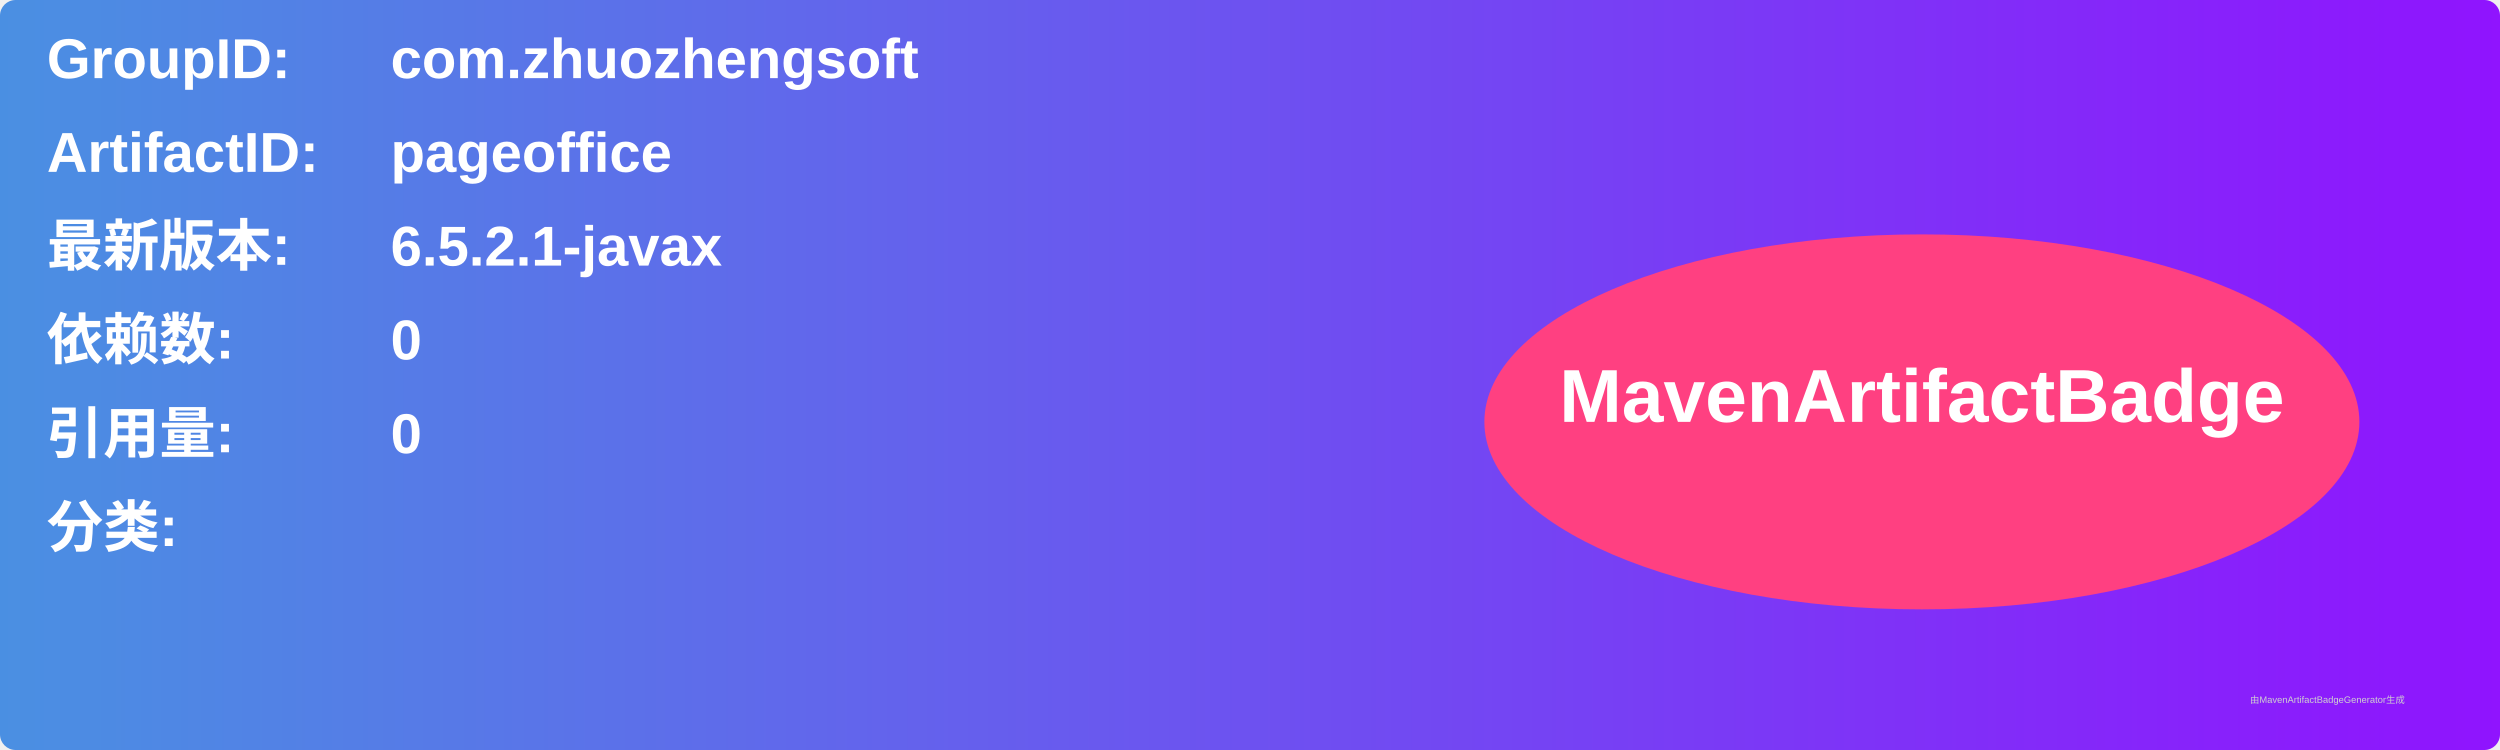
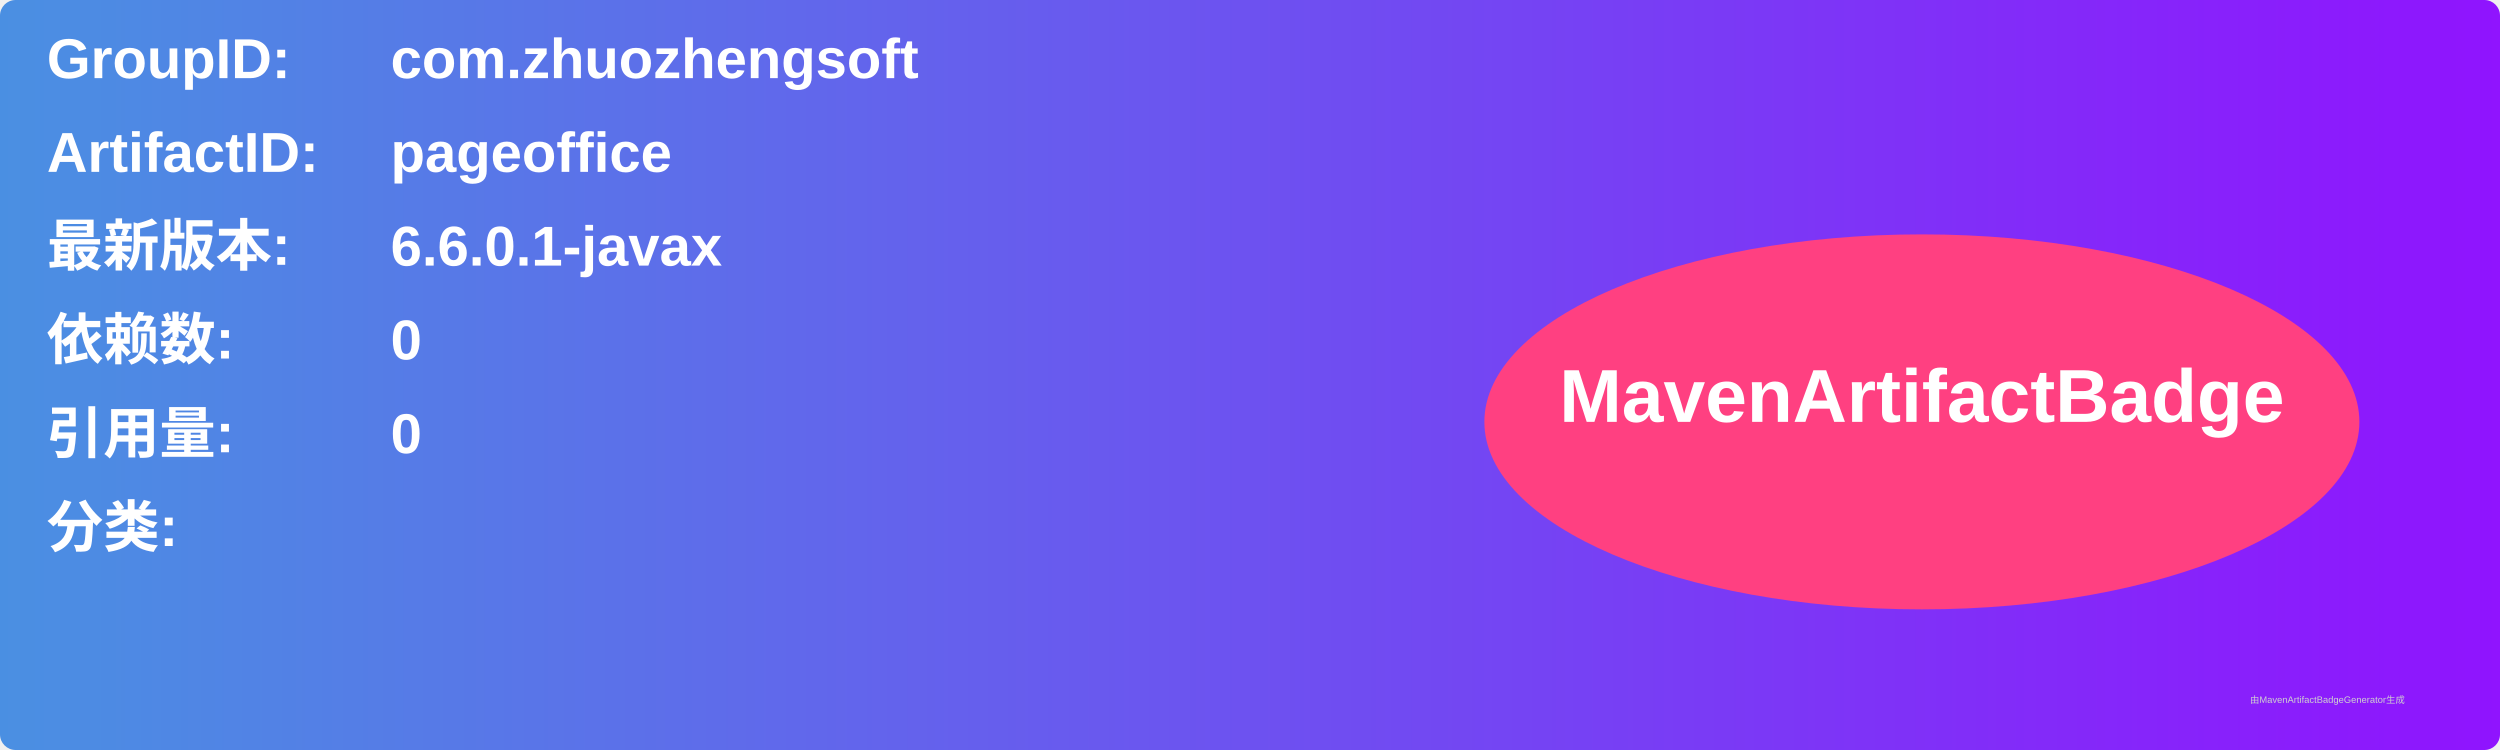
<svg xmlns="http://www.w3.org/2000/svg" width="800" height="240" viewBox="0 0 800 240">
  <linearGradient id="grad" x1="0%" y1="0%" x2="100%" y2="0%">
    <stop offset="0%" stop-color="#4a90e2" />
    <stop offset="100%" stop-color="#9013fe" />
  </linearGradient>
  <rect width="100%" height="100%" rx="5" ry="5" fill="url(#grad)" />
  <g transform="translate(15, 15)">
    <text x="0" y="10" font-family="Arial" font-size="18" fill="white" font-weight="bold" width="260">GroupID:</text>
    <text x="110" y="10" font-family="Arial" font-size="18" fill="white" font-weight="bold" width="460">com.zhuozhengsoft</text>
    <text x="0" y="40" font-family="Arial" font-size="18" fill="white" font-weight="bold" width="260">ArtifactID:</text>
    <text x="110" y="40" font-family="Arial" font-size="18" fill="white" font-weight="bold" width="460">pageoffice</text>
    <text x="0" y="70" font-family="Arial" font-size="18" fill="white" font-weight="bold">最新版本:</text>
    <text x="110" y="70" font-family="Arial" font-size="18" fill="white" font-weight="bold">
-       <tspan font-weight="bold">6.5.2.1-javax</tspan>
+       <tspan font-weight="bold">6.6.0.1-javax</tspan>
    </text>
    <text x="0" y="100" font-family="Arial" font-size="18" fill="white" font-weight="bold">依赖数: </text>
    <text x="110" y="100" font-family="Arial" font-size="18" fill="white">
      <tspan font-weight="bold">0</tspan>
    </text>
    <text x="0" y="130" font-family="Arial" font-size="18" fill="white" font-weight="bold">引用量: </text>
    <text x="110" y="130" font-family="Arial" font-size="18" fill="white">
      <tspan font-weight="bold">0</tspan>
    </text>
    <text x="0" y="160" font-family="Arial" font-size="18" fill="white" font-weight="bold">分类:</text>
    <text x="10" y="190" font-family="Arial" font-size="10" fill="white">
      <tspan font-weight="bold" />
    </text>
    <ellipse cx="600" cy="120" rx="140" ry="60" fill="#ff4081" />
    <text x="600" y="120" text-anchor="middle" font-family="Arial" font-size="24" fill="white" font-weight="bold">MavenArtifactBadge</text>
  </g>
  <text x="720" y="225" font-family="Arial" font-size="3" fill="#d0d0d0">由MavenArtifactBadgeGenerator生成</text>
</svg>
